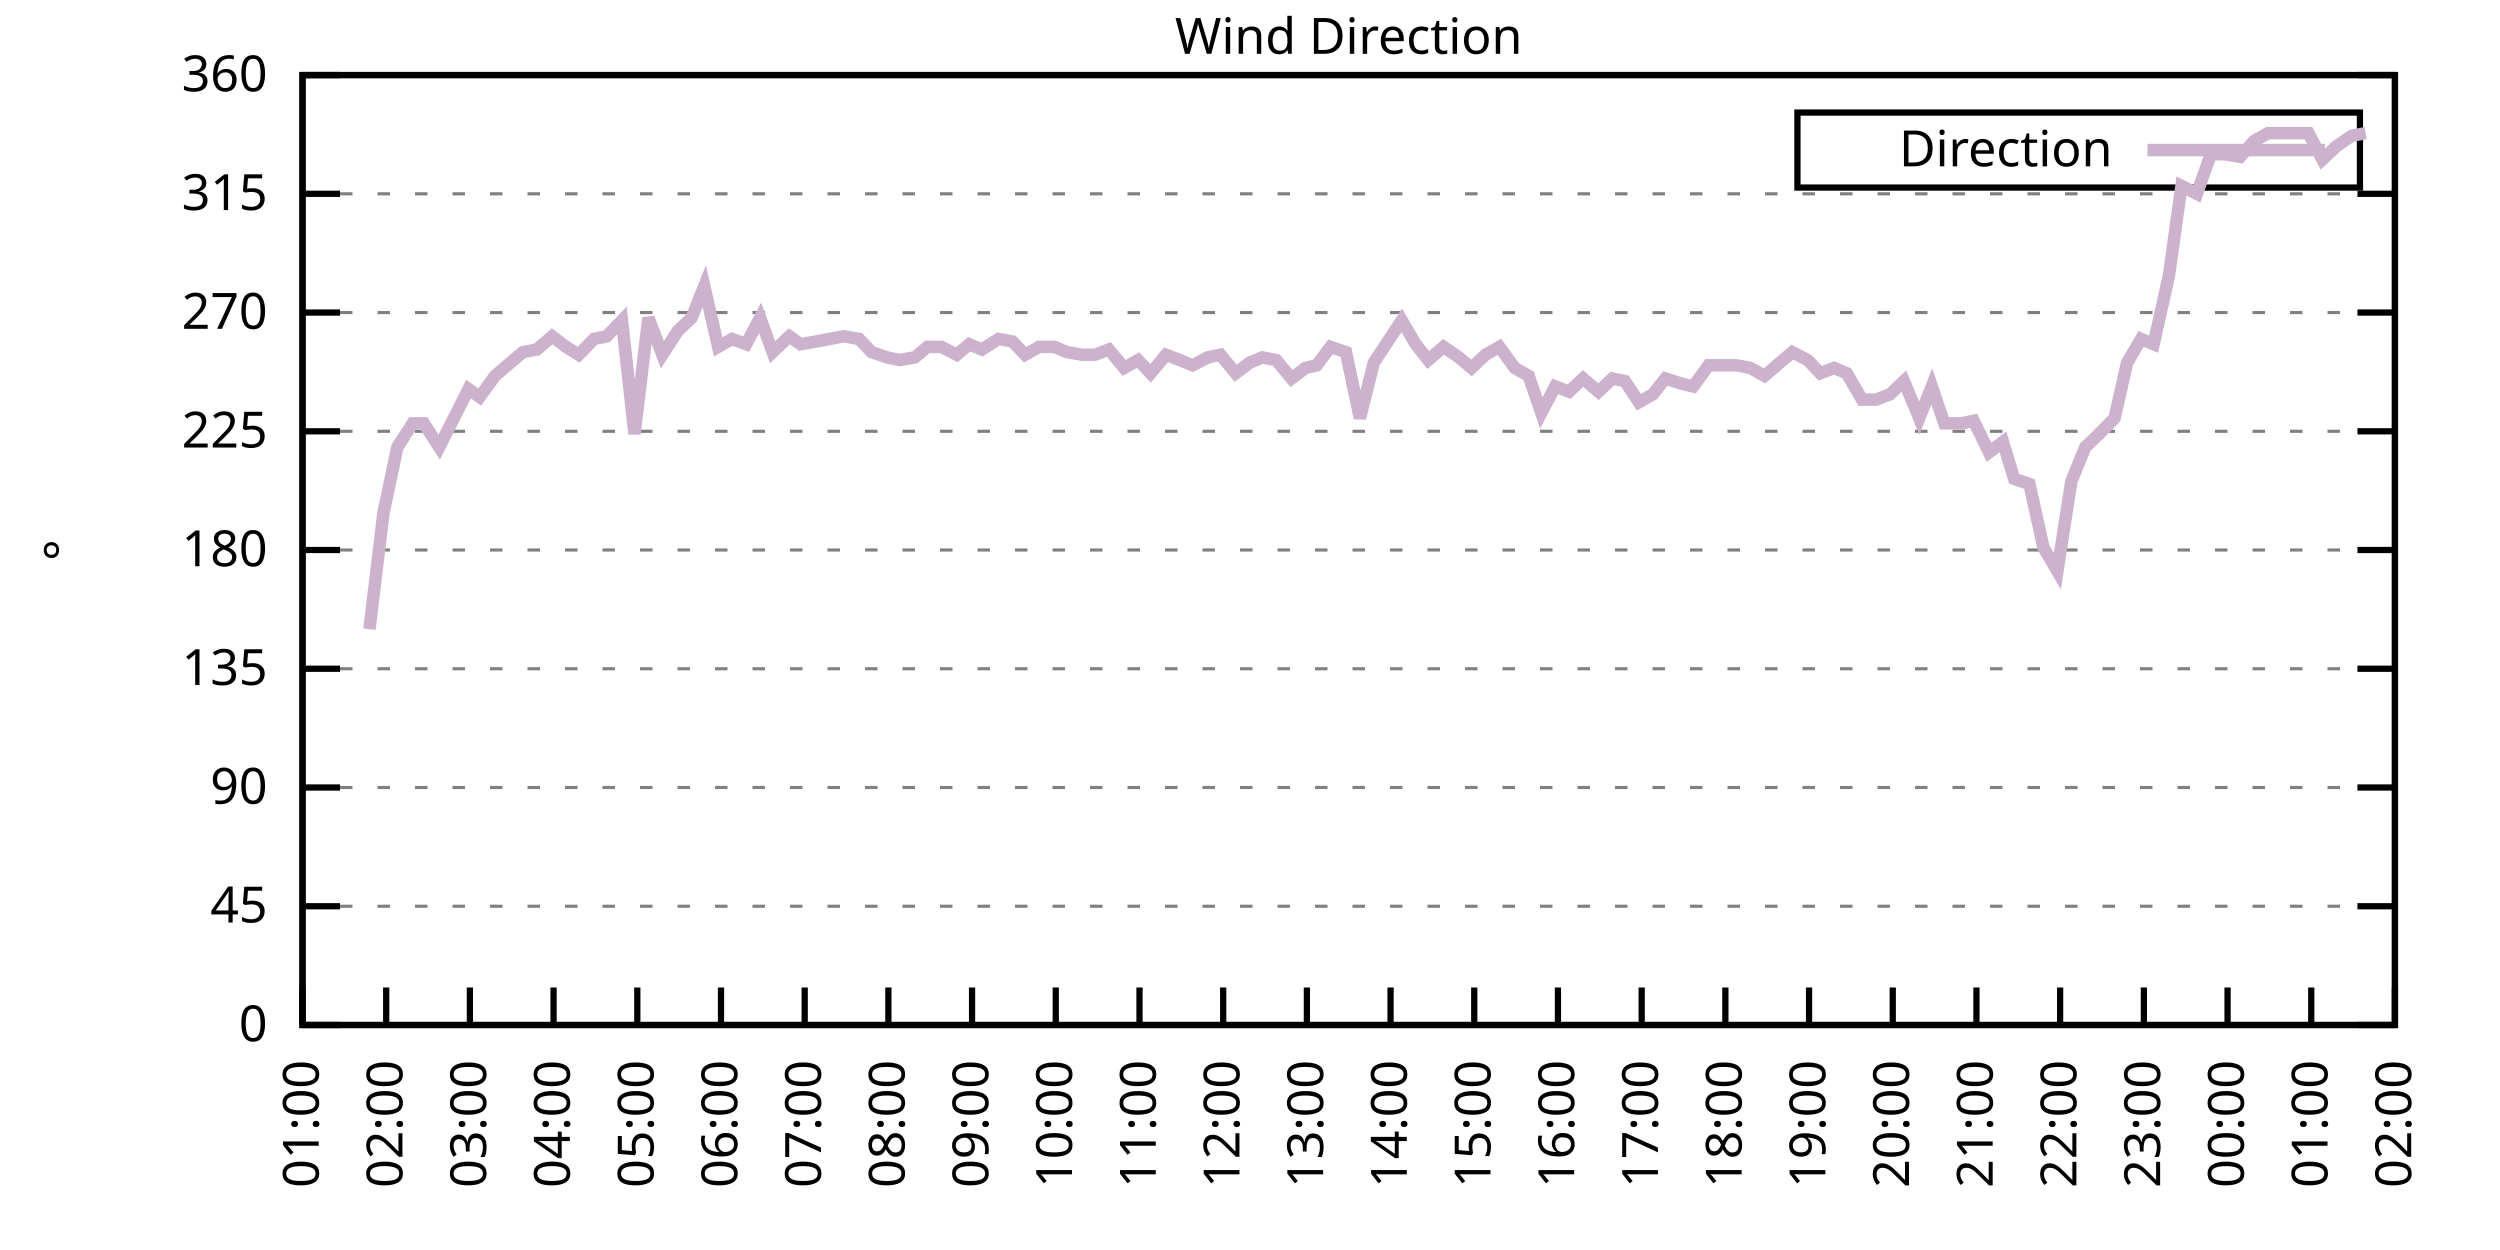
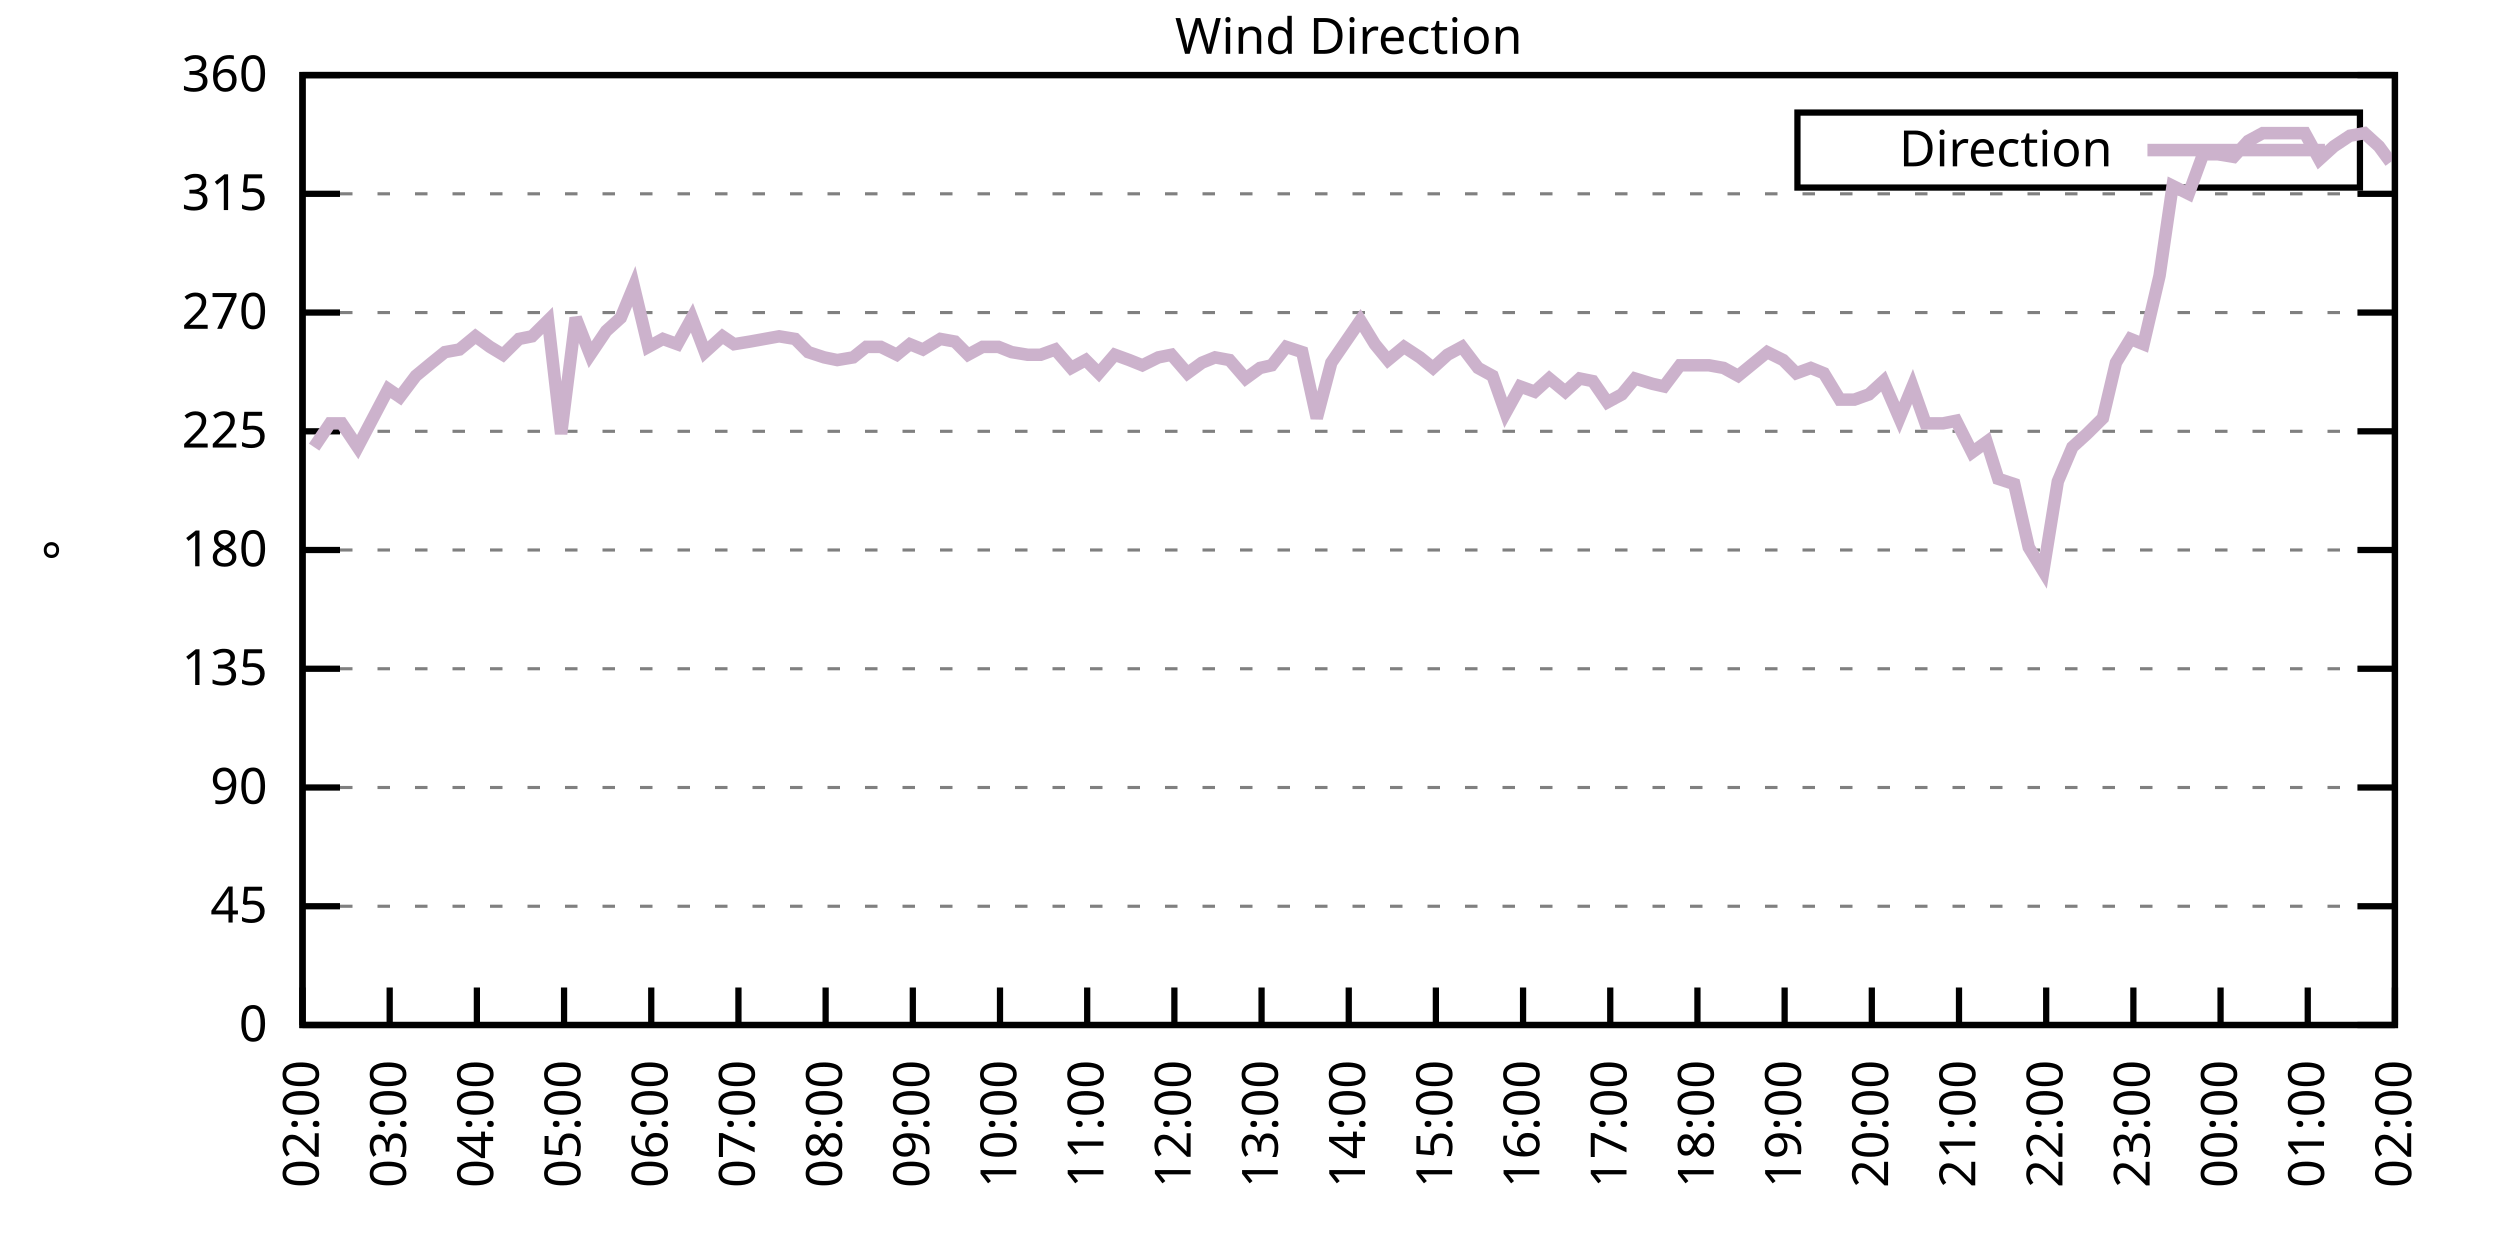
<svg xmlns="http://www.w3.org/2000/svg" xmlns:xlink="http://www.w3.org/1999/xlink" width="400" height="200" viewBox="0 0 400 200">
  <g id="gnuplot_canvas">
    <rect x="0" y="0" width="400" height="200" fill="none" />
    <defs>
      <circle id="gpDot" r="0.5" stroke-width="0.5" stroke="currentColor" />
      <path id="gpPt0" stroke-width="0.333" stroke="currentColor" d="M-1,0 h2 M0,-1 v2" />
      <path id="gpPt1" stroke-width="0.333" stroke="currentColor" d="M-1,-1 L1,1 M1,-1 L-1,1" />
      <path id="gpPt2" stroke-width="0.333" stroke="currentColor" d="M-1,0 L1,0 M0,-1 L0,1 M-1,-1 L1,1 M-1,1 L1,-1" />
      <rect id="gpPt3" stroke-width="0.333" stroke="currentColor" x="-1" y="-1" width="2" height="2" />
      <rect id="gpPt4" stroke-width="0.333" stroke="currentColor" fill="currentColor" x="-1" y="-1" width="2" height="2" />
      <circle id="gpPt5" stroke-width="0.333" stroke="currentColor" cx="0" cy="0" r="1" />
      <use xlink:href="#gpPt5" id="gpPt6" fill="currentColor" stroke="none" />
      <path id="gpPt7" stroke-width="0.333" stroke="currentColor" d="M0,-1.33 L-1.33,0.67 L1.33,0.67 z" />
      <use xlink:href="#gpPt7" id="gpPt8" fill="currentColor" stroke="none" />
      <use xlink:href="#gpPt7" id="gpPt9" stroke="currentColor" transform="rotate(180)" />
      <use xlink:href="#gpPt9" id="gpPt10" fill="currentColor" stroke="none" />
      <use xlink:href="#gpPt3" id="gpPt11" stroke="currentColor" transform="rotate(45)" />
      <use xlink:href="#gpPt11" id="gpPt12" fill="currentColor" stroke="none" />
      <path id="gpPt13" stroke-width="0.333" stroke="currentColor" d="M0,1.330 L1.265,0.411 L0.782,-1.067 L-0.782,-1.076 L-1.265,0.411 z" />
      <use xlink:href="#gpPt13" id="gpPt14" fill="currentColor" stroke="none" />
      <filter id="textbox" filterUnits="objectBoundingBox" x="0" y="0" height="1" width="1">
        <feFlood flood-color="white" flood-opacity="1" result="bgnd" />
        <feComposite in="SourceGraphic" in2="bgnd" operator="atop" />
      </filter>
      <filter id="greybox" filterUnits="objectBoundingBox" x="0" y="0" height="1" width="1">
        <feFlood flood-color="lightgrey" flood-opacity="1" result="grey" />
        <feComposite in="SourceGraphic" in2="grey" operator="atop" />
      </filter>
    </defs>
    <g fill="none" color="white" stroke="currentColor" stroke-width="1.00" stroke-linecap="butt" stroke-linejoin="miter">
</g>
    <g fill="none" color="black" stroke="currentColor" stroke-width="1.00" stroke-linecap="butt" stroke-linejoin="miter">
      <g stroke="none" shape-rendering="crispEdges">
        <polygon fill="rgb(255, 255, 255)" points="48.40,164.00 383.18,164.00 383.18,12.02 48.40,12.02 " />
      </g>
    </g>
    <g fill="none" color="black" stroke="currentColor" stroke-width="1.00" stroke-linecap="butt" stroke-linejoin="miter">
</g>
    <g fill="none" color="black" stroke="black" stroke-width="0.50" stroke-linecap="butt" stroke-linejoin="miter">
</g>
    <g fill="none" color="gray" stroke="currentColor" stroke-width="0.50" stroke-linecap="butt" stroke-linejoin="miter">
      <path stroke="gray" stroke-dasharray="2,4" class="gridline" d="M48.40,164.00 L383.19,164.00  " />
    </g>
    <g fill="none" color="gray" stroke="gray" stroke-width="1.00" stroke-linecap="butt" stroke-linejoin="miter">
</g>
    <g fill="none" color="black" stroke="currentColor" stroke-width="1.00" stroke-linecap="butt" stroke-linejoin="miter">
      <path stroke="black" d="M48.40,164.00 L54.40,164.00 M383.19,164.00 L377.19,164.00  " />
      <g transform="translate(42.80,166.60)" stroke="none" fill="black" font-family="Sans" font-size="8.00" text-anchor="end">
        <text>
          <tspan font-family="Sans"> 0</tspan>
        </text>
      </g>
    </g>
    <g fill="none" color="black" stroke="currentColor" stroke-width="1.00" stroke-linecap="butt" stroke-linejoin="miter">
</g>
    <g fill="none" color="black" stroke="black" stroke-width="0.50" stroke-linecap="butt" stroke-linejoin="miter">
</g>
    <g fill="none" color="gray" stroke="currentColor" stroke-width="0.50" stroke-linecap="butt" stroke-linejoin="miter">
      <path stroke="gray" stroke-dasharray="2,4" class="gridline" d="M48.40,145.00 L383.19,145.00  " />
    </g>
    <g fill="none" color="gray" stroke="gray" stroke-width="1.00" stroke-linecap="butt" stroke-linejoin="miter">
</g>
    <g fill="none" color="black" stroke="currentColor" stroke-width="1.00" stroke-linecap="butt" stroke-linejoin="miter">
      <path stroke="black" d="M48.40,145.00 L54.40,145.00 M383.19,145.00 L377.19,145.00  " />
      <g transform="translate(42.80,147.60)" stroke="none" fill="black" font-family="Sans" font-size="8.00" text-anchor="end">
        <text>
          <tspan font-family="Sans"> 45</tspan>
        </text>
      </g>
    </g>
    <g fill="none" color="black" stroke="currentColor" stroke-width="1.00" stroke-linecap="butt" stroke-linejoin="miter">
</g>
    <g fill="none" color="black" stroke="black" stroke-width="0.50" stroke-linecap="butt" stroke-linejoin="miter">
</g>
    <g fill="none" color="gray" stroke="currentColor" stroke-width="0.50" stroke-linecap="butt" stroke-linejoin="miter">
      <path stroke="gray" stroke-dasharray="2,4" class="gridline" d="M48.40,126.00 L383.19,126.00  " />
    </g>
    <g fill="none" color="gray" stroke="gray" stroke-width="1.00" stroke-linecap="butt" stroke-linejoin="miter">
</g>
    <g fill="none" color="black" stroke="currentColor" stroke-width="1.00" stroke-linecap="butt" stroke-linejoin="miter">
      <path stroke="black" d="M48.40,126.00 L54.40,126.00 M383.19,126.00 L377.19,126.00  " />
      <g transform="translate(42.80,128.60)" stroke="none" fill="black" font-family="Sans" font-size="8.00" text-anchor="end">
        <text>
          <tspan font-family="Sans"> 90</tspan>
        </text>
      </g>
    </g>
    <g fill="none" color="black" stroke="currentColor" stroke-width="1.00" stroke-linecap="butt" stroke-linejoin="miter">
</g>
    <g fill="none" color="black" stroke="black" stroke-width="0.50" stroke-linecap="butt" stroke-linejoin="miter">
</g>
    <g fill="none" color="gray" stroke="currentColor" stroke-width="0.50" stroke-linecap="butt" stroke-linejoin="miter">
      <path stroke="gray" stroke-dasharray="2,4" class="gridline" d="M48.40,107.00 L383.19,107.00  " />
    </g>
    <g fill="none" color="gray" stroke="gray" stroke-width="1.00" stroke-linecap="butt" stroke-linejoin="miter">
</g>
    <g fill="none" color="black" stroke="currentColor" stroke-width="1.00" stroke-linecap="butt" stroke-linejoin="miter">
      <path stroke="black" d="M48.40,107.00 L54.40,107.00 M383.19,107.00 L377.19,107.00  " />
      <g transform="translate(42.80,109.60)" stroke="none" fill="black" font-family="Sans" font-size="8.00" text-anchor="end">
        <text>
          <tspan font-family="Sans"> 135</tspan>
        </text>
      </g>
    </g>
    <g fill="none" color="black" stroke="currentColor" stroke-width="1.00" stroke-linecap="butt" stroke-linejoin="miter">
</g>
    <g fill="none" color="black" stroke="black" stroke-width="0.50" stroke-linecap="butt" stroke-linejoin="miter">
</g>
    <g fill="none" color="gray" stroke="currentColor" stroke-width="0.50" stroke-linecap="butt" stroke-linejoin="miter">
      <path stroke="gray" stroke-dasharray="2,4" class="gridline" d="M48.40,88.00 L383.19,88.00  " />
    </g>
    <g fill="none" color="gray" stroke="gray" stroke-width="1.00" stroke-linecap="butt" stroke-linejoin="miter">
</g>
    <g fill="none" color="black" stroke="currentColor" stroke-width="1.00" stroke-linecap="butt" stroke-linejoin="miter">
      <path stroke="black" d="M48.40,88.00 L54.40,88.00 M383.19,88.00 L377.19,88.00  " />
      <g transform="translate(42.80,90.60)" stroke="none" fill="black" font-family="Sans" font-size="8.00" text-anchor="end">
        <text>
          <tspan font-family="Sans"> 180</tspan>
        </text>
      </g>
    </g>
    <g fill="none" color="black" stroke="currentColor" stroke-width="1.00" stroke-linecap="butt" stroke-linejoin="miter">
</g>
    <g fill="none" color="black" stroke="black" stroke-width="0.50" stroke-linecap="butt" stroke-linejoin="miter">
</g>
    <g fill="none" color="gray" stroke="currentColor" stroke-width="0.50" stroke-linecap="butt" stroke-linejoin="miter">
      <path stroke="gray" stroke-dasharray="2,4" class="gridline" d="M48.40,69.01 L383.19,69.01  " />
    </g>
    <g fill="none" color="gray" stroke="gray" stroke-width="1.00" stroke-linecap="butt" stroke-linejoin="miter">
</g>
    <g fill="none" color="black" stroke="currentColor" stroke-width="1.00" stroke-linecap="butt" stroke-linejoin="miter">
      <path stroke="black" d="M48.40,69.01 L54.40,69.01 M383.19,69.01 L377.19,69.01  " />
      <g transform="translate(42.80,71.61)" stroke="none" fill="black" font-family="Sans" font-size="8.00" text-anchor="end">
        <text>
          <tspan font-family="Sans"> 225</tspan>
        </text>
      </g>
    </g>
    <g fill="none" color="black" stroke="currentColor" stroke-width="1.00" stroke-linecap="butt" stroke-linejoin="miter">
</g>
    <g fill="none" color="black" stroke="black" stroke-width="0.50" stroke-linecap="butt" stroke-linejoin="miter">
</g>
    <g fill="none" color="gray" stroke="currentColor" stroke-width="0.50" stroke-linecap="butt" stroke-linejoin="miter">
      <path stroke="gray" stroke-dasharray="2,4" class="gridline" d="M48.40,50.01 L383.19,50.01  " />
    </g>
    <g fill="none" color="gray" stroke="gray" stroke-width="1.00" stroke-linecap="butt" stroke-linejoin="miter">
</g>
    <g fill="none" color="black" stroke="currentColor" stroke-width="1.00" stroke-linecap="butt" stroke-linejoin="miter">
      <path stroke="black" d="M48.40,50.01 L54.40,50.01 M383.19,50.01 L377.19,50.01  " />
      <g transform="translate(42.80,52.61)" stroke="none" fill="black" font-family="Sans" font-size="8.00" text-anchor="end">
        <text>
          <tspan font-family="Sans"> 270</tspan>
        </text>
      </g>
    </g>
    <g fill="none" color="black" stroke="currentColor" stroke-width="1.00" stroke-linecap="butt" stroke-linejoin="miter">
</g>
    <g fill="none" color="black" stroke="black" stroke-width="0.50" stroke-linecap="butt" stroke-linejoin="miter">
</g>
    <g fill="none" color="gray" stroke="currentColor" stroke-width="0.50" stroke-linecap="butt" stroke-linejoin="miter">
      <path stroke="gray" stroke-dasharray="2,4" class="gridline" d="M48.40,31.01 L383.19,31.01  " />
    </g>
    <g fill="none" color="gray" stroke="gray" stroke-width="1.00" stroke-linecap="butt" stroke-linejoin="miter">
</g>
    <g fill="none" color="black" stroke="currentColor" stroke-width="1.00" stroke-linecap="butt" stroke-linejoin="miter">
      <path stroke="black" d="M48.40,31.01 L54.40,31.01 M383.19,31.01 L377.19,31.01  " />
      <g transform="translate(42.80,33.61)" stroke="none" fill="black" font-family="Sans" font-size="8.00" text-anchor="end">
        <text>
          <tspan font-family="Sans"> 315</tspan>
        </text>
      </g>
    </g>
    <g fill="none" color="black" stroke="currentColor" stroke-width="1.00" stroke-linecap="butt" stroke-linejoin="miter">
</g>
    <g fill="none" color="black" stroke="black" stroke-width="0.50" stroke-linecap="butt" stroke-linejoin="miter">
</g>
    <g fill="none" color="gray" stroke="currentColor" stroke-width="0.50" stroke-linecap="butt" stroke-linejoin="miter">
      <path stroke="gray" stroke-dasharray="2,4" class="gridline" d="M48.40,12.01 L383.19,12.01  " />
    </g>
    <g fill="none" color="gray" stroke="gray" stroke-width="1.00" stroke-linecap="butt" stroke-linejoin="miter">
</g>
    <g fill="none" color="black" stroke="currentColor" stroke-width="1.00" stroke-linecap="butt" stroke-linejoin="miter">
      <path stroke="black" d="M48.40,12.01 L54.40,12.01 M383.19,12.01 L377.19,12.01  " />
      <g transform="translate(42.80,14.61)" stroke="none" fill="black" font-family="Sans" font-size="8.00" text-anchor="end">
        <text>
          <tspan font-family="Sans"> 360</tspan>
        </text>
      </g>
    </g>
    <g fill="none" color="black" stroke="currentColor" stroke-width="1.00" stroke-linecap="butt" stroke-linejoin="miter">
      <path stroke="black" d="M48.40,164.00 L48.40,158.00  " />
      <g transform="translate(51.00,169.60) rotate(270.00)" stroke="none" fill="black" font-family="Sans" font-size="8.00" text-anchor="end">
        <text>
-           <tspan font-family="Sans">01:00</tspan>
-         </text>
-       </g>
-     </g>
-     <g fill="none" color="black" stroke="currentColor" stroke-width="1.00" stroke-linecap="butt" stroke-linejoin="miter">
-       <path stroke="black" d="M61.79,164.00 L61.79,158.00  " />
-       <g transform="translate(64.39,169.60) rotate(270.00)" stroke="none" fill="black" font-family="Sans" font-size="8.00" text-anchor="end">
-         <text>
          <tspan font-family="Sans">02:00</tspan>
        </text>
      </g>
    </g>
    <g fill="none" color="black" stroke="currentColor" stroke-width="1.00" stroke-linecap="butt" stroke-linejoin="miter">
-       <path stroke="black" d="M75.18,164.00 L75.18,158.00  " />
-       <g transform="translate(77.78,169.60) rotate(270.00)" stroke="none" fill="black" font-family="Sans" font-size="8.00" text-anchor="end">
+       <path stroke="black" d="M62.35,164.00 L62.35,158.00  " />
+       <g transform="translate(64.95,169.60) rotate(270.00)" stroke="none" fill="black" font-family="Sans" font-size="8.00" text-anchor="end">
        <text>
          <tspan font-family="Sans">03:00</tspan>
        </text>
      </g>
    </g>
    <g fill="none" color="black" stroke="currentColor" stroke-width="1.00" stroke-linecap="butt" stroke-linejoin="miter">
-       <path stroke="black" d="M88.57,164.00 L88.57,158.00  " />
-       <g transform="translate(91.17,169.60) rotate(270.00)" stroke="none" fill="black" font-family="Sans" font-size="8.00" text-anchor="end">
+       <path stroke="black" d="M76.30,164.00 L76.30,158.00  " />
+       <g transform="translate(78.90,169.60) rotate(270.00)" stroke="none" fill="black" font-family="Sans" font-size="8.00" text-anchor="end">
        <text>
          <tspan font-family="Sans">04:00</tspan>
        </text>
      </g>
    </g>
    <g fill="none" color="black" stroke="currentColor" stroke-width="1.00" stroke-linecap="butt" stroke-linejoin="miter">
-       <path stroke="black" d="M101.97,164.00 L101.97,158.00  " />
-       <g transform="translate(104.57,169.60) rotate(270.00)" stroke="none" fill="black" font-family="Sans" font-size="8.00" text-anchor="end">
+       <path stroke="black" d="M90.25,164.00 L90.25,158.00  " />
+       <g transform="translate(92.85,169.60) rotate(270.00)" stroke="none" fill="black" font-family="Sans" font-size="8.00" text-anchor="end">
        <text>
          <tspan font-family="Sans">05:00</tspan>
        </text>
      </g>
    </g>
    <g fill="none" color="black" stroke="currentColor" stroke-width="1.00" stroke-linecap="butt" stroke-linejoin="miter">
-       <path stroke="black" d="M115.36,164.00 L115.36,158.00  " />
-       <g transform="translate(117.96,169.60) rotate(270.00)" stroke="none" fill="black" font-family="Sans" font-size="8.00" text-anchor="end">
+       <path stroke="black" d="M104.20,164.00 L104.20,158.00  " />
+       <g transform="translate(106.80,169.60) rotate(270.00)" stroke="none" fill="black" font-family="Sans" font-size="8.00" text-anchor="end">
        <text>
          <tspan font-family="Sans">06:00</tspan>
        </text>
      </g>
    </g>
    <g fill="none" color="black" stroke="currentColor" stroke-width="1.00" stroke-linecap="butt" stroke-linejoin="miter">
-       <path stroke="black" d="M128.75,164.00 L128.75,158.00  " />
-       <g transform="translate(131.35,169.60) rotate(270.00)" stroke="none" fill="black" font-family="Sans" font-size="8.00" text-anchor="end">
+       <path stroke="black" d="M118.15,164.00 L118.15,158.00  " />
+       <g transform="translate(120.75,169.60) rotate(270.00)" stroke="none" fill="black" font-family="Sans" font-size="8.00" text-anchor="end">
        <text>
          <tspan font-family="Sans">07:00</tspan>
        </text>
      </g>
    </g>
    <g fill="none" color="black" stroke="currentColor" stroke-width="1.00" stroke-linecap="butt" stroke-linejoin="miter">
-       <path stroke="black" d="M142.14,164.00 L142.14,158.00  " />
-       <g transform="translate(144.74,169.60) rotate(270.00)" stroke="none" fill="black" font-family="Sans" font-size="8.00" text-anchor="end">
+       <path stroke="black" d="M132.10,164.00 L132.10,158.00  " />
+       <g transform="translate(134.70,169.60) rotate(270.00)" stroke="none" fill="black" font-family="Sans" font-size="8.00" text-anchor="end">
        <text>
          <tspan font-family="Sans">08:00</tspan>
        </text>
      </g>
    </g>
    <g fill="none" color="black" stroke="currentColor" stroke-width="1.00" stroke-linecap="butt" stroke-linejoin="miter">
-       <path stroke="black" d="M155.53,164.00 L155.53,158.00  " />
-       <g transform="translate(158.13,169.60) rotate(270.00)" stroke="none" fill="black" font-family="Sans" font-size="8.00" text-anchor="end">
+       <path stroke="black" d="M146.05,164.00 L146.05,158.00  " />
+       <g transform="translate(148.65,169.60) rotate(270.00)" stroke="none" fill="black" font-family="Sans" font-size="8.00" text-anchor="end">
        <text>
          <tspan font-family="Sans">09:00</tspan>
        </text>
      </g>
    </g>
    <g fill="none" color="black" stroke="currentColor" stroke-width="1.00" stroke-linecap="butt" stroke-linejoin="miter">
-       <path stroke="black" d="M168.92,164.00 L168.92,158.00  " />
-       <g transform="translate(171.52,169.60) rotate(270.00)" stroke="none" fill="black" font-family="Sans" font-size="8.00" text-anchor="end">
+       <path stroke="black" d="M160.00,164.00 L160.00,158.00  " />
+       <g transform="translate(162.60,169.60) rotate(270.00)" stroke="none" fill="black" font-family="Sans" font-size="8.00" text-anchor="end">
        <text>
          <tspan font-family="Sans">10:00</tspan>
        </text>
      </g>
    </g>
    <g fill="none" color="black" stroke="currentColor" stroke-width="1.00" stroke-linecap="butt" stroke-linejoin="miter">
-       <path stroke="black" d="M182.32,164.00 L182.32,158.00  " />
-       <g transform="translate(184.92,169.60) rotate(270.00)" stroke="none" fill="black" font-family="Sans" font-size="8.00" text-anchor="end">
+       <path stroke="black" d="M173.95,164.00 L173.95,158.00  " />
+       <g transform="translate(176.55,169.60) rotate(270.00)" stroke="none" fill="black" font-family="Sans" font-size="8.00" text-anchor="end">
        <text>
          <tspan font-family="Sans">11:00</tspan>
        </text>
      </g>
    </g>
    <g fill="none" color="black" stroke="currentColor" stroke-width="1.00" stroke-linecap="butt" stroke-linejoin="miter">
-       <path stroke="black" d="M195.71,164.00 L195.71,158.00  " />
-       <g transform="translate(198.31,169.60) rotate(270.00)" stroke="none" fill="black" font-family="Sans" font-size="8.00" text-anchor="end">
+       <path stroke="black" d="M187.90,164.00 L187.90,158.00  " />
+       <g transform="translate(190.50,169.60) rotate(270.00)" stroke="none" fill="black" font-family="Sans" font-size="8.00" text-anchor="end">
        <text>
          <tspan font-family="Sans">12:00</tspan>
        </text>
      </g>
    </g>
    <g fill="none" color="black" stroke="currentColor" stroke-width="1.00" stroke-linecap="butt" stroke-linejoin="miter">
-       <path stroke="black" d="M209.10,164.00 L209.10,158.00  " />
-       <g transform="translate(211.70,169.60) rotate(270.00)" stroke="none" fill="black" font-family="Sans" font-size="8.00" text-anchor="end">
+       <path stroke="black" d="M201.85,164.00 L201.85,158.00  " />
+       <g transform="translate(204.45,169.60) rotate(270.00)" stroke="none" fill="black" font-family="Sans" font-size="8.00" text-anchor="end">
        <text>
          <tspan font-family="Sans">13:00</tspan>
        </text>
      </g>
    </g>
    <g fill="none" color="black" stroke="currentColor" stroke-width="1.00" stroke-linecap="butt" stroke-linejoin="miter">
-       <path stroke="black" d="M222.49,164.00 L222.49,158.00  " />
-       <g transform="translate(225.09,169.60) rotate(270.00)" stroke="none" fill="black" font-family="Sans" font-size="8.00" text-anchor="end">
+       <path stroke="black" d="M215.80,164.00 L215.80,158.00  " />
+       <g transform="translate(218.40,169.60) rotate(270.00)" stroke="none" fill="black" font-family="Sans" font-size="8.00" text-anchor="end">
        <text>
          <tspan font-family="Sans">14:00</tspan>
        </text>
      </g>
    </g>
    <g fill="none" color="black" stroke="currentColor" stroke-width="1.00" stroke-linecap="butt" stroke-linejoin="miter">
-       <path stroke="black" d="M235.88,164.00 L235.88,158.00  " />
-       <g transform="translate(238.48,169.60) rotate(270.00)" stroke="none" fill="black" font-family="Sans" font-size="8.00" text-anchor="end">
+       <path stroke="black" d="M229.74,164.00 L229.74,158.00  " />
+       <g transform="translate(232.34,169.60) rotate(270.00)" stroke="none" fill="black" font-family="Sans" font-size="8.00" text-anchor="end">
        <text>
          <tspan font-family="Sans">15:00</tspan>
        </text>
      </g>
    </g>
    <g fill="none" color="black" stroke="currentColor" stroke-width="1.00" stroke-linecap="butt" stroke-linejoin="miter">
-       <path stroke="black" d="M249.27,164.00 L249.27,158.00  " />
-       <g transform="translate(251.87,169.60) rotate(270.00)" stroke="none" fill="black" font-family="Sans" font-size="8.00" text-anchor="end">
+       <path stroke="black" d="M243.69,164.00 L243.69,158.00  " />
+       <g transform="translate(246.29,169.60) rotate(270.00)" stroke="none" fill="black" font-family="Sans" font-size="8.00" text-anchor="end">
        <text>
          <tspan font-family="Sans">16:00</tspan>
        </text>
      </g>
    </g>
    <g fill="none" color="black" stroke="currentColor" stroke-width="1.00" stroke-linecap="butt" stroke-linejoin="miter">
-       <path stroke="black" d="M262.67,164.00 L262.67,158.00  " />
-       <g transform="translate(265.27,169.60) rotate(270.00)" stroke="none" fill="black" font-family="Sans" font-size="8.00" text-anchor="end">
+       <path stroke="black" d="M257.64,164.00 L257.64,158.00  " />
+       <g transform="translate(260.24,169.60) rotate(270.00)" stroke="none" fill="black" font-family="Sans" font-size="8.00" text-anchor="end">
        <text>
          <tspan font-family="Sans">17:00</tspan>
        </text>
      </g>
    </g>
    <g fill="none" color="black" stroke="currentColor" stroke-width="1.00" stroke-linecap="butt" stroke-linejoin="miter">
-       <path stroke="black" d="M276.06,164.00 L276.06,158.00  " />
-       <g transform="translate(278.66,169.60) rotate(270.00)" stroke="none" fill="black" font-family="Sans" font-size="8.00" text-anchor="end">
+       <path stroke="black" d="M271.59,164.00 L271.59,158.00  " />
+       <g transform="translate(274.19,169.60) rotate(270.00)" stroke="none" fill="black" font-family="Sans" font-size="8.00" text-anchor="end">
        <text>
          <tspan font-family="Sans">18:00</tspan>
        </text>
      </g>
    </g>
    <g fill="none" color="black" stroke="currentColor" stroke-width="1.00" stroke-linecap="butt" stroke-linejoin="miter">
-       <path stroke="black" d="M289.45,164.00 L289.45,158.00  " />
-       <g transform="translate(292.05,169.60) rotate(270.00)" stroke="none" fill="black" font-family="Sans" font-size="8.00" text-anchor="end">
+       <path stroke="black" d="M285.54,164.00 L285.54,158.00  " />
+       <g transform="translate(288.14,169.60) rotate(270.00)" stroke="none" fill="black" font-family="Sans" font-size="8.00" text-anchor="end">
        <text>
          <tspan font-family="Sans">19:00</tspan>
        </text>
      </g>
    </g>
    <g fill="none" color="black" stroke="currentColor" stroke-width="1.00" stroke-linecap="butt" stroke-linejoin="miter">
-       <path stroke="black" d="M302.84,164.00 L302.84,158.00  " />
-       <g transform="translate(305.44,169.60) rotate(270.00)" stroke="none" fill="black" font-family="Sans" font-size="8.00" text-anchor="end">
+       <path stroke="black" d="M299.49,164.00 L299.49,158.00  " />
+       <g transform="translate(302.09,169.60) rotate(270.00)" stroke="none" fill="black" font-family="Sans" font-size="8.00" text-anchor="end">
        <text>
          <tspan font-family="Sans">20:00</tspan>
        </text>
      </g>
    </g>
    <g fill="none" color="black" stroke="currentColor" stroke-width="1.00" stroke-linecap="butt" stroke-linejoin="miter">
-       <path stroke="black" d="M316.23,164.00 L316.23,158.00  " />
-       <g transform="translate(318.83,169.60) rotate(270.00)" stroke="none" fill="black" font-family="Sans" font-size="8.00" text-anchor="end">
+       <path stroke="black" d="M313.44,164.00 L313.44,158.00  " />
+       <g transform="translate(316.04,169.60) rotate(270.00)" stroke="none" fill="black" font-family="Sans" font-size="8.00" text-anchor="end">
        <text>
          <tspan font-family="Sans">21:00</tspan>
        </text>
      </g>
    </g>
    <g fill="none" color="black" stroke="currentColor" stroke-width="1.00" stroke-linecap="butt" stroke-linejoin="miter">
-       <path stroke="black" d="M329.62,164.00 L329.62,158.00  " />
-       <g transform="translate(332.22,169.60) rotate(270.00)" stroke="none" fill="black" font-family="Sans" font-size="8.00" text-anchor="end">
+       <path stroke="black" d="M327.39,164.00 L327.39,158.00  " />
+       <g transform="translate(329.99,169.60) rotate(270.00)" stroke="none" fill="black" font-family="Sans" font-size="8.00" text-anchor="end">
        <text>
          <tspan font-family="Sans">22:00</tspan>
        </text>
      </g>
    </g>
    <g fill="none" color="black" stroke="currentColor" stroke-width="1.00" stroke-linecap="butt" stroke-linejoin="miter">
-       <path stroke="black" d="M343.02,164.00 L343.02,158.00  " />
-       <g transform="translate(345.62,169.60) rotate(270.00)" stroke="none" fill="black" font-family="Sans" font-size="8.00" text-anchor="end">
+       <path stroke="black" d="M341.34,164.00 L341.34,158.00  " />
+       <g transform="translate(343.94,169.60) rotate(270.00)" stroke="none" fill="black" font-family="Sans" font-size="8.00" text-anchor="end">
        <text>
          <tspan font-family="Sans">23:00</tspan>
        </text>
      </g>
    </g>
    <g fill="none" color="black" stroke="currentColor" stroke-width="1.00" stroke-linecap="butt" stroke-linejoin="miter">
-       <path stroke="black" d="M356.41,164.00 L356.41,158.00  " />
-       <g transform="translate(359.01,169.60) rotate(270.00)" stroke="none" fill="black" font-family="Sans" font-size="8.00" text-anchor="end">
+       <path stroke="black" d="M355.29,164.00 L355.29,158.00  " />
+       <g transform="translate(357.89,169.60) rotate(270.00)" stroke="none" fill="black" font-family="Sans" font-size="8.00" text-anchor="end">
        <text>
          <tspan font-family="Sans">00:00</tspan>
        </text>
      </g>
    </g>
    <g fill="none" color="black" stroke="currentColor" stroke-width="1.00" stroke-linecap="butt" stroke-linejoin="miter">
-       <path stroke="black" d="M369.80,164.00 L369.80,158.00  " />
-       <g transform="translate(372.40,169.60) rotate(270.00)" stroke="none" fill="black" font-family="Sans" font-size="8.00" text-anchor="end">
+       <path stroke="black" d="M369.24,164.00 L369.24,158.00  " />
+       <g transform="translate(371.84,169.60) rotate(270.00)" stroke="none" fill="black" font-family="Sans" font-size="8.00" text-anchor="end">
        <text>
          <tspan font-family="Sans">01:00</tspan>
        </text>
      </g>
    </g>
    <g fill="none" color="black" stroke="currentColor" stroke-width="1.00" stroke-linecap="butt" stroke-linejoin="miter">
      <path stroke="black" d="M383.19,164.00 L383.19,158.00  " />
      <g transform="translate(385.79,169.60) rotate(270.00)" stroke="none" fill="black" font-family="Sans" font-size="8.00" text-anchor="end">
        <text>
          <tspan font-family="Sans">02:00</tspan>
        </text>
      </g>
    </g>
    <g fill="none" color="black" stroke="currentColor" stroke-width="1.00" stroke-linecap="butt" stroke-linejoin="miter">
</g>
    <g fill="none" color="black" stroke="currentColor" stroke-width="1.00" stroke-linecap="butt" stroke-linejoin="miter">
      <path stroke="black" d="M48.40,12.01 L48.40,164.00 L383.19,164.00 L383.19,12.01 L48.40,12.01 Z  " />
    </g>
    <g fill="none" color="black" stroke="currentColor" stroke-width="1.00" stroke-linecap="butt" stroke-linejoin="miter">
</g>
    <g fill="none" color="black" stroke="currentColor" stroke-width="1.00" stroke-linecap="butt" stroke-linejoin="miter">
      <path stroke="black" d="M287.59,30.01 L287.59,18.01 L377.59,18.01 L377.59,30.01 L287.59,30.01 Z  " />
    </g>
    <g id="Wind_direction_plot_1">
      <g fill="none" color="white" stroke="black" stroke-width="2.00" stroke-linecap="butt" stroke-linejoin="miter">
</g>
      <g fill="none" color="black" stroke="currentColor" stroke-width="2.00" stroke-linecap="butt" stroke-linejoin="miter">
        <g transform="translate(337.99,26.61)" stroke="none" fill="black" font-family="Sans" font-size="8.00" text-anchor="end">
          <text>
            <tspan font-family="Sans">Direction</tspan>
          </text>
        </g>
      </g>
      <g fill="none" color="black" stroke="currentColor" stroke-width="2.00" stroke-linecap="butt" stroke-linejoin="miter">
-         <path stroke="rgb(204, 178, 204)" d="M343.59,24.01 L371.99,24.01 M59.11,100.67 L61.35,82.09 L63.58,71.54 L66.03,67.74 L67.82,67.74 L70.27,71.54   L74.96,62.25 L76.75,63.52 L79.20,60.14 L81.66,58.03 L83.66,56.34 L85.90,55.92 L88.35,53.81 L90.58,55.50   L92.59,56.76 L95.05,54.23 L97.06,53.81 L99.51,51.27 L101.52,69.43 L103.75,50.85 L105.98,56.76 L108.44,52.96   L110.67,50.85 L112.68,45.79 L114.91,55.50 L117.14,54.23 L119.38,55.07 L121.61,50.85 L123.62,56.34 L126.29,53.81   L128.08,55.07 L130.54,54.65 L132.77,54.23 L135.00,53.81 L137.45,54.23 L139.46,56.34 L141.92,57.18 L143.93,57.61   L146.38,57.18 L148.39,55.50 L150.62,55.50 L153.08,56.76 L155.09,55.07 L157.10,55.92 L159.77,54.23 L162.01,54.65   L164.01,56.76 L166.25,55.50 L168.70,55.50 L170.71,56.34 L173.17,56.76 L175.17,56.76 L177.41,55.92 L179.86,58.87   L182.09,57.61 L184.10,59.72 L186.56,56.76 L188.79,57.61 L190.80,58.45 L193.25,57.18 L195.26,56.76 L197.72,59.72   L199.95,58.03 L201.96,57.18 L204.19,57.61 L206.64,60.56 L208.88,58.87 L210.66,58.45 L212.89,55.50 L215.35,56.34   L217.58,66.90 L219.81,58.03 L224.28,51.27 L226.51,55.07 L228.52,57.61 L230.97,55.50 L233.43,57.18 L235.44,58.87   L237.67,56.76 L239.90,55.50 L242.36,58.87 L244.59,60.14 L246.60,66.05 L248.83,61.83 L251.06,62.67 L253.29,60.56   L255.75,62.67 L257.98,60.56 L259.99,60.98 L262.22,64.36 L264.45,63.10 L266.46,60.56 L269.14,61.41 L270.92,61.83   L273.38,58.45 L275.61,58.45 L277.84,58.45 L280.07,58.87 L282.31,60.14 L286.77,56.34 L289.23,57.61 L291.23,59.72   L293.47,58.87 L295.48,59.72 L297.93,63.94 L300.16,63.94 L302.39,63.10 L304.63,60.98 L307.08,66.90 L309.09,61.83   L311.10,67.74 L313.78,67.74 L315.79,67.32 L318.24,72.38 L320.47,70.70 L322.26,76.61 L324.71,77.45 L326.95,87.58   L329.18,91.38 L331.41,77.03 L333.64,71.54 L335.87,69.43 L338.33,66.90 L340.34,58.03 L342.57,54.23 L344.58,55.07   L347.03,44.10 L349.04,29.74 L351.50,31.01 L353.73,24.68 L355.96,24.68 L358.42,25.10 L360.65,22.56 L362.88,21.30   L364.89,21.30 L367.12,21.30 L369.35,21.30 L371.58,25.52 L373.82,23.41 L376.27,21.72 L378.50,21.30  " />
+         <path stroke="rgb(204, 178, 204)" d="M343.59,24.01 L371.99,24.01 M50.26,71.54 L52.82,67.74 L54.68,67.74 L57.23,71.54 L62.12,62.25 L63.98,63.52   L66.53,60.14 L69.09,58.03 L71.18,56.34 L73.51,55.92 L76.07,53.81 L78.39,55.50 L80.48,56.76 L83.04,54.23   L85.13,53.81 L87.69,51.27 L89.78,69.43 L92.11,50.85 L94.43,56.76 L96.99,52.96 L99.32,50.85 L101.41,45.79   L103.73,55.50 L106.06,54.23 L108.38,55.07 L110.71,50.85 L112.80,56.34 L115.59,53.81 L117.45,55.07 L120.01,54.65   L122.33,54.23 L124.66,53.81 L127.22,54.23 L129.31,56.34 L131.87,57.18 L133.96,57.61 L136.51,57.18 L138.61,55.50   L140.93,55.50 L143.49,56.76 L145.58,55.07 L147.67,55.92 L150.46,54.23 L152.79,54.65 L154.88,56.76 L157.21,55.50   L159.76,55.50 L161.86,56.34 L164.41,56.76 L166.51,56.76 L168.83,55.92 L171.39,58.87 L173.71,57.61 L175.81,59.72   L178.36,56.76 L180.69,57.61 L182.78,58.45 L185.34,57.18 L187.43,56.76 L189.99,59.72 L192.31,58.03 L194.41,57.18   L196.73,57.61 L199.29,60.56 L201.61,58.87 L203.47,58.45 L205.80,55.50 L208.36,56.34 L210.68,66.90 L213.01,58.03   L217.65,51.27 L219.98,55.07 L222.07,57.61 L224.63,55.50 L227.19,57.18 L229.28,58.87 L231.60,56.76 L233.93,55.50   L236.49,58.87 L238.81,60.14 L240.90,66.05 L243.23,61.83 L245.55,62.67 L247.88,60.56 L250.44,62.67 L252.76,60.56   L254.85,60.98 L257.18,64.36 L259.50,63.10 L261.60,60.56 L264.39,61.41 L266.25,61.83 L268.80,58.45 L271.13,58.45   L273.45,58.45 L275.78,58.87 L278.10,60.14 L282.75,56.34 L285.31,57.61 L287.40,59.72 L289.73,58.87 L291.82,59.72   L294.38,63.94 L296.70,63.94 L299.03,63.10 L301.35,60.98 L303.91,66.90 L306.00,61.83 L308.09,67.74 L310.88,67.74   L312.98,67.32 L315.53,72.38 L317.86,70.70 L319.72,76.61 L322.28,77.45 L324.60,87.58 L326.93,91.38 L329.25,77.03   L331.58,71.54 L333.90,69.43 L336.46,66.90 L338.55,58.03 L340.88,54.23 L342.97,55.07 L345.53,44.10 L347.62,29.74   L350.18,31.01 L352.50,24.68 L354.83,24.68 L357.38,25.10 L359.71,22.56 L362.03,21.30 L364.13,21.30 L366.45,21.30   L368.78,21.30 L371.10,25.52 L373.43,23.41 L375.98,21.72 L378.31,21.30 L380.63,23.41 L382.49,25.94  " />
      </g>
    </g>
    <g fill="none" color="black" stroke="currentColor" stroke-width="2.00" stroke-linecap="butt" stroke-linejoin="miter">
</g>
    <g fill="none" color="black" stroke="black" stroke-width="1.00" stroke-linecap="butt" stroke-linejoin="miter">
</g>
    <g fill="none" color="black" stroke="currentColor" stroke-width="1.00" stroke-linecap="butt" stroke-linejoin="miter">
      <path stroke="black" d="M48.40,12.01 L48.40,164.00 L383.19,164.00 L383.19,12.01 L48.40,12.01 Z  " />
      <g transform="translate(12.80,88.01) rotate(270.00)" stroke="none" fill="black" font-family="Sans" font-size="8.00" text-anchor="middle">
        <text>
          <tspan font-family="Sans">°</tspan>
        </text>
      </g>
    </g>
    <g fill="none" color="black" stroke="currentColor" stroke-width="1.00" stroke-linecap="butt" stroke-linejoin="miter">
</g>
    <g fill="none" color="black" stroke="currentColor" stroke-width="1.00" stroke-linecap="butt" stroke-linejoin="miter">
      <g transform="translate(215.79,8.61)" stroke="none" fill="black" font-family="Sans" font-size="8.00" text-anchor="middle">
        <text>
          <tspan font-family="Sans">Wind Direction</tspan>
        </text>
      </g>
    </g>
    <g fill="none" color="black" stroke="currentColor" stroke-width="1.00" stroke-linecap="butt" stroke-linejoin="miter">
</g>
  </g>
</svg>
